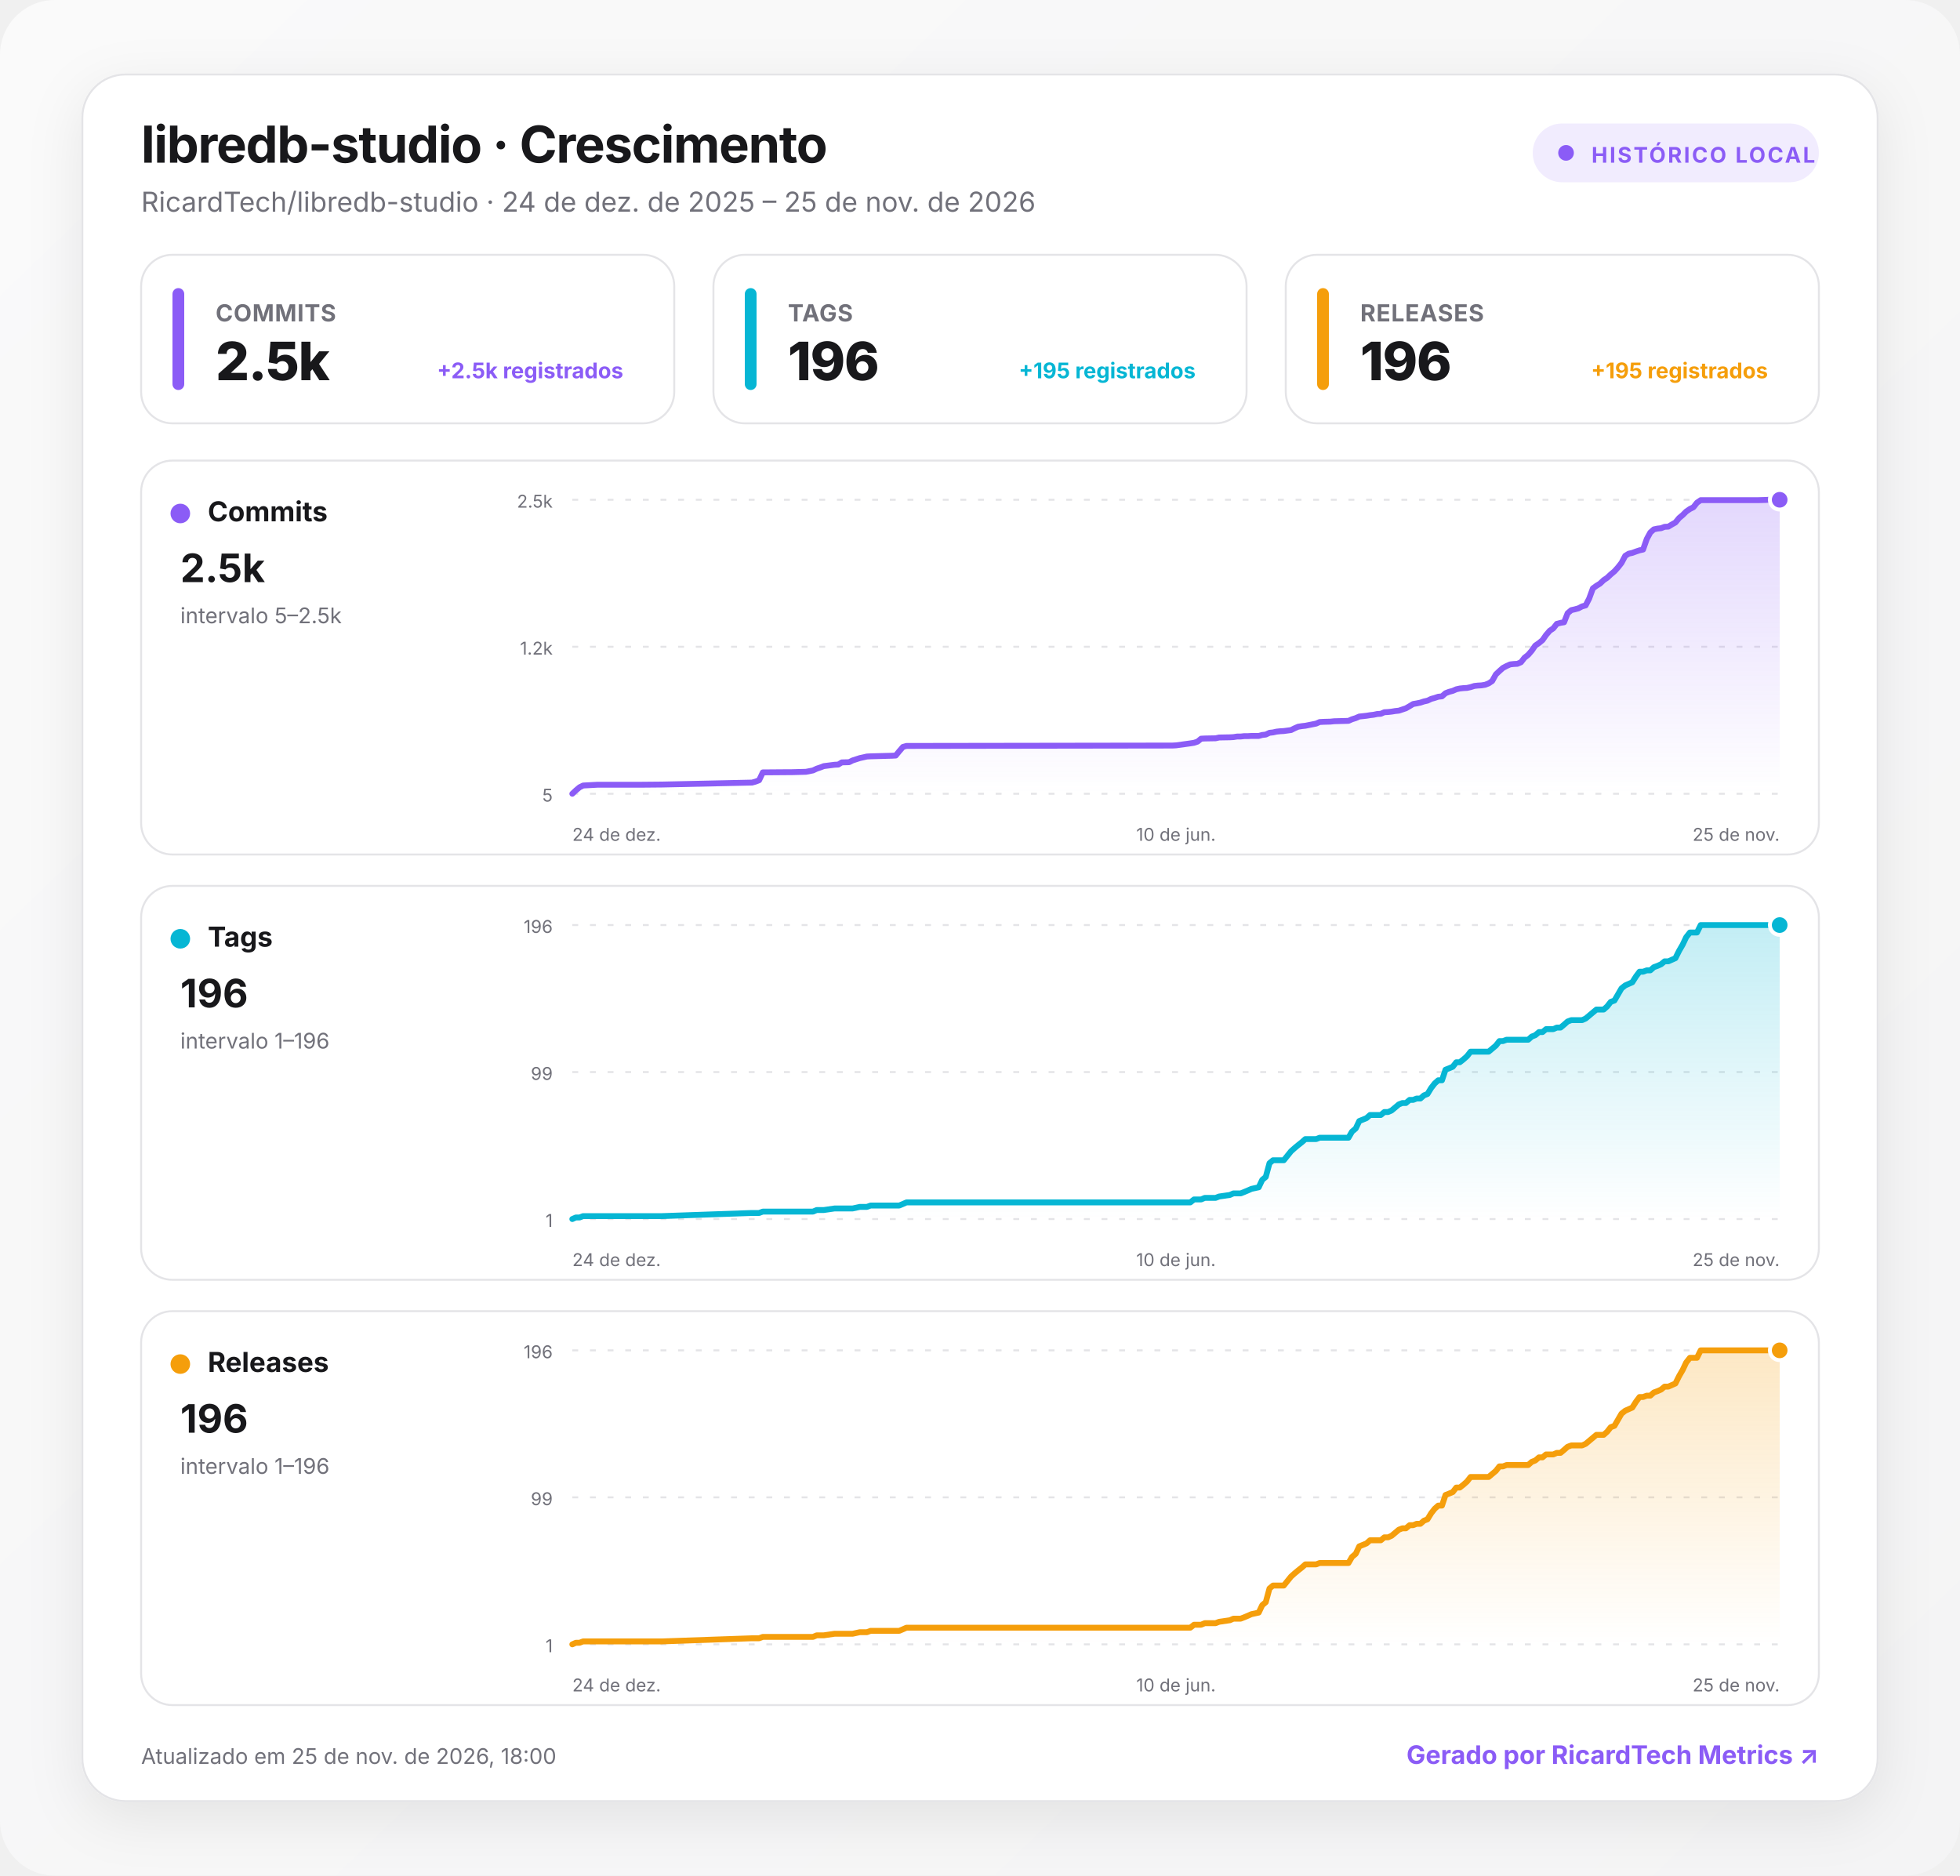
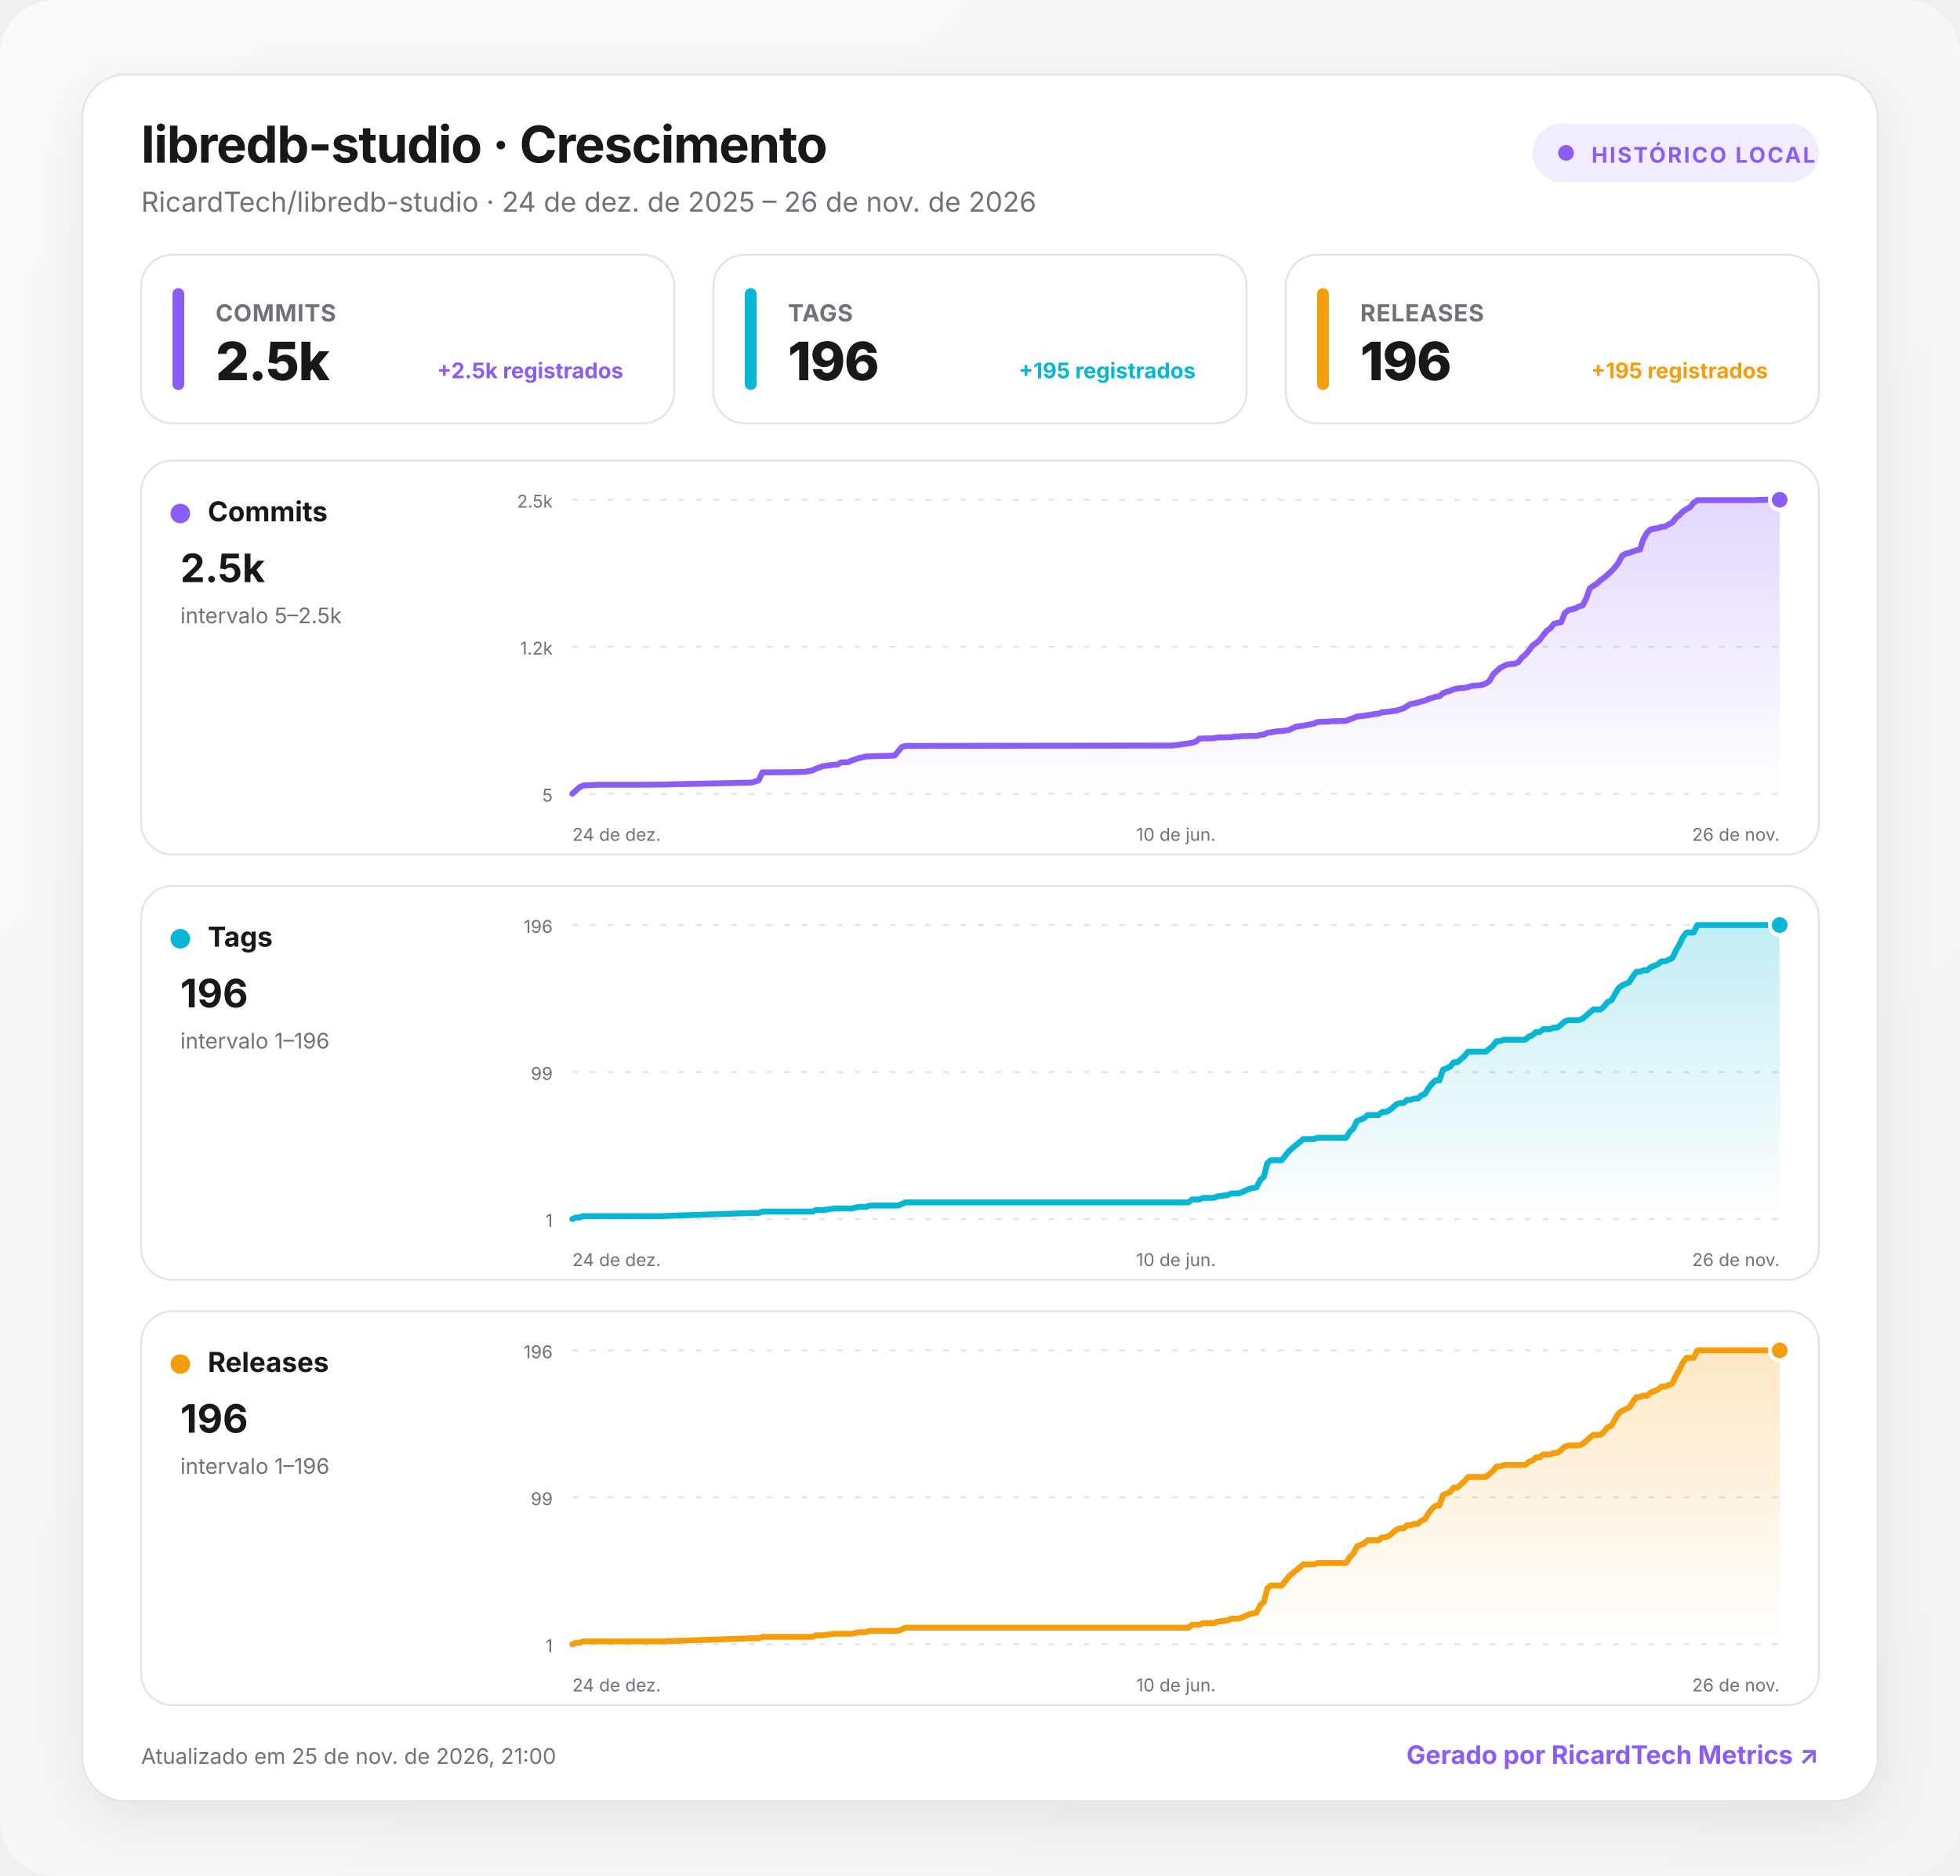
<svg xmlns="http://www.w3.org/2000/svg" width="1000" height="957" viewBox="0 0 1000 957" role="img" aria-labelledby="title desc">
  <defs>
    <linearGradient id="background" x1="0" y1="0" x2="1" y2="1">
      <stop offset="0" stop-color="#fafafa" />
      <stop offset="1" stop-color="#f4f4f5" />
    </linearGradient>
    <linearGradient id="fill-commits" x1="0" y1="0" x2="0" y2="1">
      <stop offset="0" stop-color="#8b5cf6" stop-opacity=".24" />
      <stop offset="1" stop-color="#8b5cf6" stop-opacity="0" />
    </linearGradient>
    <linearGradient id="fill-tags" x1="0" y1="0" x2="0" y2="1">
      <stop offset="0" stop-color="#06b6d4" stop-opacity=".24" />
      <stop offset="1" stop-color="#06b6d4" stop-opacity="0" />
    </linearGradient>
    <linearGradient id="fill-releases" x1="0" y1="0" x2="0" y2="1">
      <stop offset="0" stop-color="#f59e0b" stop-opacity=".24" />
      <stop offset="1" stop-color="#f59e0b" stop-opacity="0" />
    </linearGradient>
    <filter id="shadow" x="-10%" y="-10%" width="120%" height="130%">
      <feDropShadow dx="0" dy="8" stdDeviation="14" flood-color="#18181b" flood-opacity=".08" />
    </filter>
    <style>
      :root { color-scheme: light dark; }
      .bg { fill: url(#background); }
      .surface { fill: #ffffff; stroke: #e4e4e7; }
      .panel { fill: #ffffff; stroke: #e4e4e7; }
      .primary { fill: #18181b; }
      .secondary { fill: #71717a; }
      .grid { stroke: #e4e4e7; }
      text { font-family: Inter, ui-sans-serif, system-ui, -apple-system, BlinkMacSystemFont, "Segoe UI", Roboto, sans-serif; }
      @media (prefers-color-scheme: dark) {
        .bg { fill: #09090b; }
        .surface, .panel { fill: #111113; stroke: #27272a; }
        .primary { fill: #fafafa; }
        .secondary { fill: #a1a1aa; }
        .grid { stroke: #27272a; }
      }
    </style>
  </defs>
  <rect class="bg" width="1000" height="957" rx="28" />
  <g transform="translate(42 38)">
    <rect x="0" y="0" width="916" height="881" rx="22" class="surface" filter="url(#shadow)" />
    <text x="30" y="45" class="primary" font-size="26" font-weight="750" letter-spacing="-.5">libredb-studio · Crescimento</text>
-     <text x="30" y="70" class="secondary" font-size="14">RicardTech/libredb-studio · 24 de dez. de 2025 – 25 de nov. de 2026</text>
+     <text x="30" y="70" class="secondary" font-size="14">RicardTech/libredb-studio · 24 de dez. de 2025 – 26 de nov. de 2026</text>
    <g transform="translate(740 25)">
      <rect width="146" height="30" rx="15" fill="#8b5cf6" fill-opacity=".12" />
      <circle cx="17" cy="15" r="4" fill="#8b5cf6" />
      <text x="30" y="20" fill="#8b5cf6" font-size="11" font-weight="700" letter-spacing="1">HISTÓRICO LOCAL</text>
    </g>
    <g transform="translate(30 92)">
      <rect width="272" height="86" rx="16" class="panel" />
      <rect x="16" y="17" width="6" height="52" rx="3" fill="#8b5cf6" />
      <text x="38" y="34" class="secondary" font-size="12" font-weight="650" letter-spacing=".3">COMMITS</text>
      <text x="38" y="64" class="primary" font-size="27" font-weight="760" letter-spacing="-.5">2.5k</text>
      <text x="246" y="63" text-anchor="end" fill="#8b5cf6" font-size="11" font-weight="650">+2.5k registrados</text>
    </g>
    <g transform="translate(322 92)">
      <rect width="272" height="86" rx="16" class="panel" />
      <rect x="16" y="17" width="6" height="52" rx="3" fill="#06b6d4" />
      <text x="38" y="34" class="secondary" font-size="12" font-weight="650" letter-spacing=".3">TAGS</text>
      <text x="38" y="64" class="primary" font-size="27" font-weight="760" letter-spacing="-.5">196</text>
      <text x="246" y="63" text-anchor="end" fill="#06b6d4" font-size="11" font-weight="650">+195 registrados</text>
    </g>
    <g transform="translate(614 92)">
      <rect width="272" height="86" rx="16" class="panel" />
      <rect x="16" y="17" width="6" height="52" rx="3" fill="#f59e0b" />
      <text x="38" y="34" class="secondary" font-size="12" font-weight="650" letter-spacing=".3">RELEASES</text>
      <text x="38" y="64" class="primary" font-size="27" font-weight="760" letter-spacing="-.5">196</text>
      <text x="246" y="63" text-anchor="end" fill="#f59e0b" font-size="11" font-weight="650">+195 registrados</text>
    </g>
    <g transform="translate(30 197)">
      <rect width="856" height="201" rx="16" class="panel" />
      <circle cx="20" cy="27" r="5" fill="#8b5cf6" />
      <text x="34" y="31" class="primary" font-size="14" font-weight="700">Commits</text>
      <text x="20" y="62" class="primary" font-size="20" font-weight="750">2.5k</text>
      <text x="20" y="83" class="secondary" font-size="11">intervalo 5–2.5k</text>
      <line x1="220" x2="836" y1="20" y2="20" class="grid" stroke-width="1" stroke-dasharray="3 6" />
      <text x="210" y="24" text-anchor="end" class="secondary" font-size="9">2.5k</text>
      <line x1="220" x2="836" y1="95" y2="95" class="grid" stroke-width="1" stroke-dasharray="3 6" />
      <text x="210" y="99" text-anchor="end" class="secondary" font-size="9">1.2k</text>
      <line x1="220" x2="836" y1="170" y2="170" class="grid" stroke-width="1" stroke-dasharray="3 6" />
      <text x="210" y="174" text-anchor="end" class="secondary" font-size="9">5</text>
-       <path d="M220 170 L221.8 168.3 L223.7 166.7 L225.5 165.8 L227.3 165.7 L229.2 165.6 L232.8 165.4 L254.8 165.4 L265.8 165.3 L311.7 164.3 L313.5 163.8 L315.3 163.1 L317.2 159.1 L330 159 L331.8 159 L339.2 158.8 L342.8 158.1 L344.7 157.2 L346.5 156.6 L348.3 155.9 L353.8 155.2 L355.7 155.1 L357.5 154 L361.2 153.9 L363 153 L366.7 151.8 L370.3 151 L372.2 150.9 L383.2 150.6 L385 150.5 L386.8 148.3 L388.7 146.1 L390.5 145.6 L526.2 145.4 L528 145.3 L535.3 144.3 L537.2 144 L539 143.4 L540.8 141.9 L542.7 141.8 L548.2 141.7 L550 141.3 L555.5 141.2 L557.3 141.1 L559.2 140.8 L561 140.8 L562.8 140.6 L564.7 140.6 L566.5 140.5 L570.2 140.5 L572 140 L573.8 139.8 L575.7 138.9 L577.5 138.7 L579.3 138.3 L581.2 138.1 L583 138 L586.7 137.5 L588.5 136.6 L590.3 135.8 L592.2 135.5 L594 135.3 L599.5 134.2 L601.3 133.4 L603.2 133.3 L606.8 133.2 L608.7 133 L616 132.8 L617.8 132 L619.7 131.4 L621.5 130.6 L625.2 130.2 L627 129.9 L628.8 129.7 L630.7 129.3 L632.5 129.2 L634.3 128.4 L636.2 128.3 L638 128.1 L639.8 127.8 L641.7 127.6 L643.5 127 L645.3 126.4 L647.2 125.3 L649 124.2 L650.8 123.9 L652.7 123.5 L654.5 122.9 L656.3 122.5 L658.2 121.6 L660 121.1 L661.8 120.5 L663.7 120.3 L665.5 118.7 L667.3 118 L669.2 117.5 L671 116.7 L672.8 116.3 L674.7 116.1 L676.5 116 L678.3 115.6 L680.2 115 L682 114.8 L683.8 114.7 L685.7 114.4 L687.5 113.7 L689.3 112.5 L691.2 109.1 L693 107.4 L694.8 105.8 L696.7 104.8 L698.5 104 L700.3 103.8 L702.2 103.7 L704 102.9 L705.8 100.6 L707.7 99.1 L709.5 97 L711.3 94.4 L713.2 93.1 L715 91.6 L716.8 89 L718.7 86.8 L720.5 85.6 L722.3 83.3 L724.2 82.8 L726 82.5 L727.8 77.9 L729.7 76.3 L731.5 75.9 L733.3 75.4 L735.2 74.4 L737 73.9 L738.8 70.4 L740.7 65.2 L742.5 63.9 L744.3 62.8 L746.2 61 L748 59.8 L749.8 58.1 L751.7 56.5 L753.5 54.5 L755.3 52.2 L757.2 48.6 L759 47.5 L760.8 47.1 L762.7 46.4 L764.5 45.8 L766.3 45.4 L768.2 40 L770 36.7 L771.8 35.1 L773.7 34.7 L775.5 34.5 L777.3 33.8 L779.2 33.7 L781 32.6 L782.8 31.6 L784.7 29.3 L786.5 27.8 L788.3 26 L790.2 24.7 L792 23.8 L793.8 21.5 L795.7 20.2 L825 20.2 L828.7 20.1 L830.5 20 L836 20 L836 170 L220 170 Z" fill="url(#fill-commits)" />
-       <path d="M220 170 L221.8 168.3 L223.7 166.7 L225.5 165.8 L227.3 165.7 L229.2 165.6 L232.8 165.4 L254.8 165.4 L265.8 165.3 L311.7 164.3 L313.5 163.8 L315.3 163.1 L317.2 159.1 L330 159 L331.8 159 L339.2 158.8 L342.8 158.1 L344.7 157.2 L346.5 156.6 L348.3 155.9 L353.8 155.2 L355.7 155.1 L357.5 154 L361.2 153.9 L363 153 L366.7 151.8 L370.3 151 L372.2 150.9 L383.2 150.6 L385 150.5 L386.8 148.3 L388.7 146.1 L390.5 145.6 L526.2 145.4 L528 145.3 L535.3 144.3 L537.2 144 L539 143.4 L540.8 141.9 L542.7 141.8 L548.2 141.7 L550 141.3 L555.5 141.2 L557.3 141.1 L559.2 140.8 L561 140.8 L562.8 140.6 L564.7 140.6 L566.5 140.5 L570.2 140.5 L572 140 L573.8 139.8 L575.7 138.9 L577.5 138.7 L579.3 138.3 L581.2 138.1 L583 138 L586.7 137.5 L588.5 136.6 L590.3 135.8 L592.2 135.5 L594 135.3 L599.5 134.2 L601.3 133.4 L603.2 133.3 L606.8 133.2 L608.7 133 L616 132.8 L617.8 132 L619.7 131.4 L621.5 130.6 L625.2 130.2 L627 129.9 L628.8 129.7 L630.7 129.3 L632.5 129.2 L634.3 128.4 L636.2 128.3 L638 128.1 L639.8 127.8 L641.7 127.6 L643.5 127 L645.3 126.4 L647.2 125.3 L649 124.2 L650.8 123.9 L652.7 123.5 L654.5 122.9 L656.3 122.5 L658.2 121.6 L660 121.1 L661.8 120.5 L663.7 120.3 L665.5 118.7 L667.3 118 L669.2 117.5 L671 116.7 L672.8 116.3 L674.7 116.1 L676.5 116 L678.3 115.6 L680.2 115 L682 114.8 L683.8 114.7 L685.7 114.4 L687.5 113.7 L689.3 112.5 L691.2 109.1 L693 107.4 L694.8 105.8 L696.7 104.8 L698.5 104 L700.3 103.8 L702.2 103.7 L704 102.9 L705.8 100.6 L707.7 99.1 L709.5 97 L711.3 94.4 L713.2 93.1 L715 91.6 L716.8 89 L718.7 86.8 L720.5 85.6 L722.3 83.3 L724.2 82.8 L726 82.5 L727.8 77.9 L729.7 76.3 L731.5 75.9 L733.3 75.4 L735.2 74.4 L737 73.9 L738.8 70.4 L740.7 65.2 L742.5 63.9 L744.3 62.8 L746.2 61 L748 59.8 L749.8 58.1 L751.7 56.5 L753.5 54.5 L755.3 52.2 L757.2 48.6 L759 47.5 L760.8 47.1 L762.7 46.4 L764.5 45.8 L766.3 45.4 L768.2 40 L770 36.7 L771.8 35.1 L773.7 34.7 L775.5 34.5 L777.3 33.8 L779.2 33.7 L781 32.6 L782.8 31.6 L784.7 29.3 L786.5 27.8 L788.3 26 L790.2 24.7 L792 23.8 L793.8 21.5 L795.7 20.2 L825 20.2 L828.7 20.1 L830.5 20 L836 20" fill="none" stroke="#8b5cf6" stroke-width="3" stroke-linecap="round" stroke-linejoin="round" />
+       <path d="M220 170 L221.8 168.3 L223.7 166.7 L225.5 165.8 L227.3 165.7 L229.1 165.6 L232.8 165.4 L254.7 165.4 L265.7 165.3 L311.4 164.3 L313.2 163.8 L315.1 163.1 L316.9 159.1 L329.7 159 L331.5 159 L338.8 158.8 L342.5 158.1 L344.3 157.2 L346.1 156.6 L348 155.9 L353.4 155.2 L355.3 155.1 L357.1 154 L360.7 153.9 L362.6 153 L366.2 151.8 L369.9 151 L371.7 150.9 L382.7 150.6 L384.5 150.5 L386.3 148.3 L388.2 146.1 L390 145.6 L525.3 145.4 L527.1 145.3 L534.4 144.3 L536.2 144 L538.1 143.4 L539.9 141.9 L541.7 141.8 L547.2 141.7 L549 141.3 L554.5 141.2 L556.3 141.1 L558.2 140.8 L560 140.8 L561.8 140.6 L563.6 140.6 L565.5 140.5 L569.1 140.5 L571 140 L572.8 139.8 L574.6 138.9 L576.4 138.7 L578.3 138.3 L580.1 138.1 L581.9 138 L585.6 137.5 L587.4 136.6 L589.2 135.8 L591.1 135.5 L592.9 135.3 L598.4 134.2 L600.2 133.4 L602 133.3 L605.7 133.2 L607.5 133 L614.8 132.8 L616.7 132 L618.5 131.4 L620.3 130.6 L624 130.2 L625.8 129.9 L627.6 129.7 L629.4 129.3 L631.3 129.2 L633.1 128.4 L634.9 128.3 L636.8 128.1 L638.6 127.8 L640.4 127.6 L642.2 127 L644.1 126.4 L645.9 125.3 L647.7 124.2 L649.6 123.9 L651.4 123.5 L653.2 122.9 L655 122.5 L656.9 121.6 L658.7 121.1 L660.5 120.5 L662.4 120.3 L664.2 118.7 L666 118 L667.8 117.5 L669.7 116.7 L671.5 116.3 L673.3 116.1 L675.1 116 L677 115.6 L678.8 115 L680.6 114.8 L682.5 114.7 L684.3 114.4 L686.1 113.7 L687.9 112.5 L689.8 109.1 L691.6 107.4 L693.4 105.8 L695.3 104.8 L697.1 104 L698.9 103.8 L700.7 103.7 L702.6 102.9 L704.4 100.6 L706.2 99.1 L708 97 L709.9 94.4 L711.7 93.1 L713.5 91.6 L715.4 89 L717.2 86.8 L719 85.6 L720.8 83.3 L722.7 82.8 L724.5 82.5 L726.3 77.9 L728.2 76.3 L730 75.9 L731.8 75.4 L733.6 74.4 L735.5 73.9 L737.3 70.4 L739.1 65.2 L740.9 63.9 L742.8 62.8 L744.6 61 L746.4 59.8 L748.3 58.1 L750.1 56.5 L751.9 54.5 L753.7 52.2 L755.6 48.6 L757.4 47.5 L759.2 47.1 L761.1 46.4 L762.9 45.8 L764.7 45.4 L766.5 40 L768.4 36.7 L770.2 35.1 L772 34.7 L773.9 34.5 L775.7 33.8 L777.5 33.7 L779.3 32.6 L781.2 31.6 L783 29.3 L784.8 27.8 L786.6 26 L788.5 24.7 L790.3 23.8 L792.1 21.5 L794 20.2 L823.2 20.2 L826.9 20.1 L828.7 20 L836 20 L836 170 L220 170 Z" fill="url(#fill-commits)" />
+       <path d="M220 170 L221.8 168.3 L223.7 166.7 L225.5 165.8 L227.3 165.7 L229.1 165.6 L232.8 165.4 L254.7 165.4 L265.7 165.3 L311.4 164.3 L313.2 163.8 L315.1 163.1 L316.9 159.1 L329.7 159 L331.5 159 L338.8 158.8 L342.5 158.1 L344.3 157.2 L346.1 156.6 L348 155.9 L353.4 155.2 L355.3 155.1 L357.1 154 L360.7 153.9 L362.6 153 L366.2 151.8 L369.9 151 L371.7 150.9 L382.7 150.6 L384.5 150.5 L386.3 148.3 L388.2 146.1 L390 145.6 L525.3 145.4 L527.1 145.3 L534.4 144.3 L536.2 144 L538.1 143.4 L539.9 141.9 L541.7 141.8 L547.2 141.7 L549 141.3 L554.5 141.2 L556.3 141.1 L558.2 140.8 L560 140.8 L561.8 140.6 L563.6 140.6 L565.5 140.5 L569.1 140.5 L571 140 L572.8 139.8 L574.6 138.9 L576.4 138.7 L578.3 138.3 L580.1 138.1 L581.9 138 L585.6 137.5 L587.4 136.6 L589.2 135.8 L591.1 135.5 L592.9 135.3 L598.4 134.2 L600.2 133.4 L602 133.3 L605.7 133.2 L607.5 133 L614.8 132.8 L616.7 132 L618.5 131.4 L620.3 130.6 L624 130.2 L625.8 129.9 L627.6 129.7 L629.4 129.3 L631.3 129.2 L633.1 128.4 L634.9 128.3 L636.8 128.1 L638.6 127.8 L640.4 127.6 L642.2 127 L644.1 126.4 L645.9 125.3 L647.7 124.2 L649.6 123.9 L651.4 123.5 L653.2 122.9 L655 122.5 L656.9 121.6 L658.7 121.1 L660.5 120.5 L662.4 120.3 L664.2 118.7 L666 118 L667.8 117.5 L669.7 116.7 L671.5 116.3 L673.3 116.1 L675.1 116 L677 115.6 L678.8 115 L680.6 114.8 L682.5 114.7 L684.3 114.4 L686.1 113.7 L687.9 112.5 L689.8 109.1 L691.6 107.4 L693.4 105.8 L695.3 104.8 L697.1 104 L698.9 103.8 L700.7 103.7 L702.6 102.9 L704.4 100.6 L706.2 99.1 L708 97 L709.9 94.4 L711.7 93.1 L713.5 91.6 L715.4 89 L717.2 86.8 L719 85.6 L720.8 83.3 L722.7 82.8 L724.5 82.5 L726.3 77.9 L728.2 76.3 L730 75.9 L731.8 75.4 L733.6 74.4 L735.5 73.9 L737.3 70.4 L739.1 65.2 L740.9 63.9 L742.8 62.8 L744.6 61 L746.4 59.8 L748.3 58.1 L750.1 56.5 L751.9 54.5 L753.7 52.2 L755.6 48.6 L757.4 47.5 L759.2 47.1 L761.1 46.4 L762.9 45.8 L764.7 45.4 L766.5 40 L768.4 36.7 L770.2 35.1 L772 34.7 L773.9 34.5 L775.7 33.8 L777.5 33.7 L779.3 32.6 L781.2 31.6 L783 29.3 L784.8 27.8 L786.6 26 L788.5 24.7 L790.3 23.8 L792.1 21.5 L794 20.2 L823.2 20.2 L826.9 20.1 L828.7 20 L836 20" fill="none" stroke="#8b5cf6" stroke-width="3" stroke-linecap="round" stroke-linejoin="round" />
      <circle cx="836" cy="20" r="5" fill="#8b5cf6" stroke="#fff" stroke-width="2" />
      <text x="220" y="194" text-anchor="start" class="secondary" font-size="9">24 de dez.</text>
      <text x="528" y="194" text-anchor="middle" class="secondary" font-size="9">10 de jun.</text>
-       <text x="836" y="194" text-anchor="end" class="secondary" font-size="9">25 de nov.</text>
+       <text x="836" y="194" text-anchor="end" class="secondary" font-size="9">26 de nov.</text>
    </g>
    <g transform="translate(30 414)">
      <rect width="856" height="201" rx="16" class="panel" />
      <circle cx="20" cy="27" r="5" fill="#06b6d4" />
      <text x="34" y="31" class="primary" font-size="14" font-weight="700">Tags</text>
      <text x="20" y="62" class="primary" font-size="20" font-weight="750">196</text>
      <text x="20" y="83" class="secondary" font-size="11">intervalo 1–196</text>
      <line x1="220" x2="836" y1="20" y2="20" class="grid" stroke-width="1" stroke-dasharray="3 6" />
      <text x="210" y="24" text-anchor="end" class="secondary" font-size="9">196</text>
      <line x1="220" x2="836" y1="95" y2="95" class="grid" stroke-width="1" stroke-dasharray="3 6" />
      <text x="210" y="99" text-anchor="end" class="secondary" font-size="9">99</text>
      <line x1="220" x2="836" y1="170" y2="170" class="grid" stroke-width="1" stroke-dasharray="3 6" />
      <text x="210" y="174" text-anchor="end" class="secondary" font-size="9">1</text>
-       <path d="M220 170 L221.8 169.2 L223.7 169.2 L225.5 168.5 L227.3 168.5 L229.2 168.5 L232.8 168.5 L254.8 168.5 L265.8 168.5 L311.7 166.9 L313.5 166.9 L315.3 166.9 L317.2 166.2 L330 166.2 L331.8 166.2 L339.2 166.2 L342.8 166.2 L344.7 165.4 L346.5 165.4 L348.3 165.4 L353.8 164.6 L355.7 164.6 L357.5 164.6 L361.2 164.6 L363 164.6 L366.7 163.8 L370.3 163.8 L372.2 163.1 L383.2 163.1 L385 163.1 L386.8 163.1 L388.7 162.3 L390.5 161.5 L526.2 161.5 L528 161.5 L535.3 161.5 L537.2 160 L539 160 L540.8 160 L542.7 159.2 L548.2 159.2 L550 158.5 L555.5 157.7 L557.3 156.9 L559.2 156.9 L561 156.9 L562.8 156.2 L564.7 155.4 L566.5 154.6 L570.2 153.8 L572 150 L573.8 148.5 L575.7 141.5 L577.5 140 L579.3 140 L581.2 140 L583 140 L586.7 135.4 L588.5 133.8 L590.3 132.3 L592.2 130.8 L594 129.2 L599.5 129.2 L601.3 128.5 L603.2 128.5 L606.8 128.5 L608.7 128.5 L616 128.5 L617.8 125.4 L619.7 123.8 L621.5 120 L625.2 118.5 L627 116.9 L628.8 116.9 L630.7 116.9 L632.5 116.9 L634.3 115.4 L636.2 115.4 L638 114.6 L639.8 113.1 L641.7 111.5 L643.5 110.8 L645.3 110.8 L647.2 109.2 L649 109.2 L650.8 108.5 L652.7 108.5 L654.5 106.9 L656.3 106.2 L658.2 103.1 L660 100.8 L661.8 99.2 L663.7 99.2 L665.5 93.8 L667.3 93.1 L669.2 92.3 L671 90 L672.8 90 L674.7 88.5 L676.5 86.9 L678.3 84.6 L680.2 84.6 L682 84.6 L683.8 84.6 L685.7 84.6 L687.5 84.6 L689.3 83.1 L691.2 81.5 L693 79.2 L694.8 79.2 L696.7 78.5 L698.5 78.5 L700.3 78.5 L702.2 78.5 L704 78.5 L705.8 78.5 L707.7 78.5 L709.5 76.9 L711.3 76.2 L713.2 74.6 L715 74.6 L716.8 73.1 L718.7 73.1 L720.5 73.1 L722.3 72.3 L724.2 72.3 L726 70.8 L727.8 69.2 L729.7 68.5 L731.5 68.5 L733.3 68.5 L735.2 68.5 L737 67.7 L738.8 66.2 L740.7 64.6 L742.5 63.1 L744.3 63.1 L746.2 63.1 L748 61.5 L749.8 59.2 L751.7 58.5 L753.5 55.4 L755.3 52.3 L757.2 50.8 L759 50 L760.8 49.2 L762.7 46.2 L764.5 43.8 L766.3 43.8 L768.2 43.1 L770 43.1 L771.8 41.5 L773.7 40.8 L775.5 40 L777.3 38.5 L779.2 38.5 L781 37.7 L782.8 36.9 L784.7 33.1 L786.5 30 L788.3 26.2 L790.2 23.8 L792 23.8 L793.8 23.8 L795.7 20 L825 20 L828.7 20 L830.5 20 L836 20 L836 170 L220 170 Z" fill="url(#fill-tags)" />
-       <path d="M220 170 L221.8 169.2 L223.7 169.2 L225.5 168.5 L227.3 168.5 L229.2 168.5 L232.8 168.5 L254.8 168.5 L265.8 168.5 L311.7 166.9 L313.5 166.9 L315.3 166.9 L317.2 166.2 L330 166.2 L331.8 166.2 L339.2 166.2 L342.8 166.2 L344.7 165.4 L346.5 165.4 L348.3 165.4 L353.8 164.6 L355.7 164.6 L357.5 164.6 L361.2 164.6 L363 164.6 L366.7 163.8 L370.3 163.8 L372.2 163.1 L383.2 163.1 L385 163.1 L386.8 163.1 L388.7 162.3 L390.5 161.5 L526.2 161.5 L528 161.5 L535.3 161.5 L537.2 160 L539 160 L540.8 160 L542.7 159.2 L548.2 159.2 L550 158.5 L555.5 157.7 L557.3 156.9 L559.2 156.9 L561 156.9 L562.8 156.2 L564.7 155.4 L566.5 154.6 L570.2 153.8 L572 150 L573.8 148.5 L575.7 141.5 L577.5 140 L579.3 140 L581.2 140 L583 140 L586.7 135.4 L588.5 133.8 L590.3 132.3 L592.2 130.8 L594 129.2 L599.5 129.2 L601.3 128.5 L603.2 128.5 L606.8 128.5 L608.7 128.5 L616 128.5 L617.8 125.4 L619.7 123.8 L621.5 120 L625.2 118.5 L627 116.9 L628.8 116.9 L630.7 116.9 L632.5 116.9 L634.3 115.4 L636.2 115.4 L638 114.6 L639.8 113.1 L641.7 111.5 L643.5 110.8 L645.3 110.8 L647.2 109.2 L649 109.2 L650.8 108.5 L652.7 108.5 L654.5 106.9 L656.3 106.2 L658.2 103.1 L660 100.8 L661.8 99.2 L663.7 99.2 L665.5 93.8 L667.3 93.1 L669.2 92.3 L671 90 L672.8 90 L674.7 88.5 L676.5 86.9 L678.3 84.6 L680.2 84.6 L682 84.6 L683.8 84.6 L685.7 84.6 L687.5 84.6 L689.3 83.1 L691.2 81.5 L693 79.2 L694.8 79.2 L696.7 78.5 L698.5 78.5 L700.3 78.5 L702.2 78.5 L704 78.5 L705.8 78.5 L707.7 78.5 L709.5 76.9 L711.3 76.2 L713.2 74.6 L715 74.6 L716.8 73.1 L718.7 73.1 L720.5 73.1 L722.3 72.3 L724.2 72.3 L726 70.8 L727.8 69.2 L729.7 68.5 L731.5 68.5 L733.3 68.5 L735.2 68.5 L737 67.7 L738.8 66.2 L740.7 64.6 L742.5 63.1 L744.3 63.1 L746.2 63.1 L748 61.5 L749.8 59.2 L751.7 58.5 L753.5 55.4 L755.3 52.3 L757.2 50.8 L759 50 L760.8 49.2 L762.7 46.2 L764.5 43.8 L766.3 43.8 L768.2 43.1 L770 43.1 L771.8 41.5 L773.7 40.8 L775.5 40 L777.3 38.5 L779.2 38.5 L781 37.7 L782.8 36.9 L784.7 33.1 L786.5 30 L788.3 26.2 L790.2 23.8 L792 23.8 L793.8 23.8 L795.7 20 L825 20 L828.7 20 L830.5 20 L836 20" fill="none" stroke="#06b6d4" stroke-width="3" stroke-linecap="round" stroke-linejoin="round" />
+       <path d="M220 170 L221.8 169.2 L223.7 169.2 L225.5 168.5 L227.3 168.5 L229.1 168.5 L232.8 168.5 L254.7 168.5 L265.7 168.5 L311.4 166.9 L313.2 166.9 L315.1 166.9 L316.9 166.2 L329.7 166.2 L331.5 166.2 L338.8 166.2 L342.5 166.2 L344.3 165.4 L346.1 165.4 L348 165.4 L353.4 164.6 L355.3 164.6 L357.1 164.6 L360.7 164.6 L362.6 164.6 L366.2 163.8 L369.9 163.8 L371.7 163.1 L382.7 163.1 L384.5 163.1 L386.3 163.1 L388.2 162.3 L390 161.5 L525.3 161.5 L527.1 161.5 L534.4 161.5 L536.2 160 L538.1 160 L539.9 160 L541.7 159.2 L547.2 159.2 L549 158.5 L554.5 157.7 L556.3 156.9 L558.2 156.9 L560 156.9 L561.8 156.2 L563.6 155.4 L565.5 154.6 L569.1 153.8 L571 150 L572.8 148.5 L574.6 141.5 L576.4 140 L578.3 140 L580.1 140 L581.9 140 L585.6 135.4 L587.4 133.8 L589.2 132.3 L591.1 130.8 L592.9 129.2 L598.4 129.2 L600.2 128.5 L602 128.5 L605.7 128.5 L607.5 128.5 L614.8 128.5 L616.7 125.4 L618.5 123.8 L620.3 120 L624 118.5 L625.8 116.9 L627.6 116.9 L629.4 116.9 L631.3 116.9 L633.1 115.4 L634.9 115.4 L636.8 114.6 L638.6 113.1 L640.4 111.5 L642.2 110.8 L644.1 110.8 L645.9 109.2 L647.7 109.2 L649.6 108.5 L651.4 108.5 L653.2 106.9 L655 106.2 L656.9 103.1 L658.7 100.8 L660.5 99.2 L662.4 99.2 L664.2 93.8 L666 93.1 L667.8 92.3 L669.7 90 L671.5 90 L673.3 88.5 L675.1 86.9 L677 84.6 L678.8 84.6 L680.6 84.6 L682.5 84.6 L684.3 84.6 L686.1 84.6 L687.9 83.1 L689.8 81.5 L691.6 79.2 L693.4 79.2 L695.3 78.5 L697.1 78.5 L698.9 78.5 L700.7 78.5 L702.6 78.5 L704.4 78.5 L706.2 78.5 L708 76.9 L709.9 76.2 L711.7 74.6 L713.5 74.6 L715.4 73.1 L717.2 73.1 L719 73.1 L720.8 72.3 L722.7 72.3 L724.5 70.8 L726.3 69.2 L728.2 68.5 L730 68.5 L731.8 68.5 L733.6 68.5 L735.5 67.7 L737.3 66.2 L739.1 64.6 L740.9 63.1 L742.8 63.1 L744.6 63.1 L746.4 61.5 L748.3 59.2 L750.1 58.5 L751.9 55.4 L753.7 52.3 L755.6 50.8 L757.4 50 L759.2 49.2 L761.1 46.2 L762.9 43.8 L764.7 43.8 L766.5 43.1 L768.4 43.1 L770.2 41.5 L772 40.8 L773.9 40 L775.7 38.5 L777.5 38.5 L779.3 37.7 L781.2 36.9 L783 33.1 L784.8 30 L786.6 26.2 L788.5 23.8 L790.3 23.8 L792.1 23.8 L794 20 L823.2 20 L826.9 20 L828.7 20 L836 20 L836 170 L220 170 Z" fill="url(#fill-tags)" />
+       <path d="M220 170 L221.8 169.2 L223.7 169.2 L225.5 168.5 L227.3 168.5 L229.1 168.5 L232.8 168.5 L254.7 168.5 L265.7 168.5 L311.4 166.9 L313.2 166.9 L315.1 166.9 L316.9 166.2 L329.7 166.2 L331.5 166.2 L338.8 166.2 L342.5 166.2 L344.3 165.4 L346.1 165.4 L348 165.4 L353.4 164.6 L355.3 164.6 L357.1 164.6 L360.7 164.6 L362.6 164.6 L366.2 163.8 L369.9 163.8 L371.7 163.1 L382.7 163.1 L384.5 163.1 L386.3 163.1 L388.2 162.3 L390 161.5 L525.3 161.5 L527.1 161.5 L534.4 161.5 L536.2 160 L538.1 160 L539.9 160 L541.7 159.2 L547.2 159.2 L549 158.5 L554.5 157.7 L556.3 156.9 L558.2 156.9 L560 156.9 L561.8 156.2 L563.6 155.4 L565.5 154.6 L569.1 153.8 L571 150 L572.8 148.5 L574.6 141.5 L576.4 140 L578.3 140 L580.1 140 L581.9 140 L585.6 135.4 L587.4 133.8 L589.2 132.3 L591.1 130.8 L592.9 129.2 L598.4 129.2 L600.2 128.5 L602 128.5 L605.7 128.5 L607.5 128.5 L614.8 128.5 L616.7 125.4 L618.5 123.8 L620.3 120 L624 118.5 L625.8 116.9 L627.6 116.9 L629.4 116.9 L631.3 116.9 L633.1 115.4 L634.9 115.4 L636.8 114.6 L638.6 113.1 L640.4 111.5 L642.2 110.8 L644.1 110.8 L645.9 109.2 L647.7 109.2 L649.6 108.5 L651.4 108.5 L653.2 106.9 L655 106.2 L656.9 103.1 L658.7 100.8 L660.5 99.2 L662.4 99.2 L664.2 93.8 L666 93.1 L667.8 92.3 L669.7 90 L671.5 90 L673.3 88.5 L675.1 86.9 L677 84.6 L678.8 84.6 L680.6 84.6 L682.5 84.6 L684.3 84.6 L686.1 84.6 L687.9 83.1 L689.8 81.5 L691.6 79.2 L693.4 79.2 L695.3 78.5 L697.1 78.5 L698.9 78.5 L700.7 78.5 L702.6 78.5 L704.4 78.5 L706.2 78.5 L708 76.9 L709.9 76.2 L711.7 74.6 L713.5 74.6 L715.4 73.1 L717.2 73.1 L719 73.1 L720.8 72.3 L722.7 72.3 L724.5 70.8 L726.3 69.2 L728.2 68.5 L730 68.5 L731.8 68.5 L733.6 68.5 L735.5 67.7 L737.3 66.2 L739.1 64.6 L740.9 63.1 L742.8 63.1 L744.6 63.1 L746.4 61.5 L748.3 59.2 L750.1 58.5 L751.9 55.4 L753.7 52.3 L755.6 50.8 L757.4 50 L759.2 49.2 L761.1 46.2 L762.9 43.8 L764.7 43.8 L766.5 43.1 L768.4 43.1 L770.2 41.5 L772 40.8 L773.9 40 L775.7 38.5 L777.5 38.5 L779.3 37.7 L781.2 36.9 L783 33.1 L784.8 30 L786.6 26.2 L788.5 23.8 L790.3 23.8 L792.1 23.8 L794 20 L823.2 20 L826.9 20 L828.7 20 L836 20" fill="none" stroke="#06b6d4" stroke-width="3" stroke-linecap="round" stroke-linejoin="round" />
      <circle cx="836" cy="20" r="5" fill="#06b6d4" stroke="#fff" stroke-width="2" />
      <text x="220" y="194" text-anchor="start" class="secondary" font-size="9">24 de dez.</text>
      <text x="528" y="194" text-anchor="middle" class="secondary" font-size="9">10 de jun.</text>
-       <text x="836" y="194" text-anchor="end" class="secondary" font-size="9">25 de nov.</text>
+       <text x="836" y="194" text-anchor="end" class="secondary" font-size="9">26 de nov.</text>
    </g>
    <g transform="translate(30 631)">
      <rect width="856" height="201" rx="16" class="panel" />
      <circle cx="20" cy="27" r="5" fill="#f59e0b" />
      <text x="34" y="31" class="primary" font-size="14" font-weight="700">Releases</text>
      <text x="20" y="62" class="primary" font-size="20" font-weight="750">196</text>
      <text x="20" y="83" class="secondary" font-size="11">intervalo 1–196</text>
      <line x1="220" x2="836" y1="20" y2="20" class="grid" stroke-width="1" stroke-dasharray="3 6" />
      <text x="210" y="24" text-anchor="end" class="secondary" font-size="9">196</text>
      <line x1="220" x2="836" y1="95" y2="95" class="grid" stroke-width="1" stroke-dasharray="3 6" />
      <text x="210" y="99" text-anchor="end" class="secondary" font-size="9">99</text>
      <line x1="220" x2="836" y1="170" y2="170" class="grid" stroke-width="1" stroke-dasharray="3 6" />
      <text x="210" y="174" text-anchor="end" class="secondary" font-size="9">1</text>
-       <path d="M220 170 L221.8 169.2 L223.7 169.2 L225.5 168.5 L227.3 168.5 L229.2 168.5 L232.8 168.5 L254.8 168.5 L265.8 168.5 L311.7 166.9 L313.5 166.9 L315.3 166.9 L317.2 166.2 L330 166.2 L331.8 166.2 L339.2 166.2 L342.8 166.2 L344.7 165.4 L346.5 165.4 L348.3 165.4 L353.8 164.6 L355.7 164.6 L357.5 164.6 L361.2 164.6 L363 164.6 L366.7 163.8 L370.3 163.8 L372.2 163.1 L383.2 163.1 L385 163.1 L386.8 163.1 L388.7 162.3 L390.5 161.5 L526.2 161.5 L528 161.5 L535.3 161.5 L537.2 160 L539 160 L540.8 160 L542.7 159.2 L548.2 159.2 L550 158.5 L555.5 157.7 L557.3 156.9 L559.2 156.9 L561 156.9 L562.8 156.2 L564.7 155.4 L566.5 154.6 L570.2 153.8 L572 150 L573.8 148.5 L575.7 141.5 L577.5 140 L579.3 140 L581.2 140 L583 140 L586.7 135.4 L588.5 133.8 L590.3 132.3 L592.2 130.8 L594 129.2 L599.5 129.2 L601.3 128.5 L603.2 128.5 L606.8 128.5 L608.7 128.5 L616 128.5 L617.8 125.4 L619.7 123.8 L621.5 120 L625.2 118.5 L627 116.9 L628.8 116.9 L630.7 116.9 L632.5 116.9 L634.3 115.4 L636.2 115.4 L638 114.6 L639.8 113.1 L641.7 111.5 L643.5 110.8 L645.3 110.8 L647.2 109.2 L649 109.2 L650.8 108.5 L652.7 108.5 L654.5 106.9 L656.3 106.2 L658.2 103.1 L660 100.8 L661.8 99.2 L663.7 99.2 L665.5 93.8 L667.3 93.1 L669.2 92.3 L671 90 L672.8 90 L674.7 88.5 L676.5 86.9 L678.3 84.6 L680.2 84.6 L682 84.6 L683.8 84.6 L685.7 84.6 L687.5 84.6 L689.3 83.1 L691.2 81.5 L693 79.2 L694.8 79.2 L696.7 78.5 L698.5 78.5 L700.3 78.5 L702.2 78.5 L704 78.5 L705.8 78.5 L707.7 78.5 L709.5 76.9 L711.3 76.2 L713.2 74.6 L715 74.6 L716.8 73.1 L718.7 73.1 L720.5 73.1 L722.3 72.3 L724.2 72.3 L726 70.8 L727.8 69.2 L729.7 68.5 L731.5 68.5 L733.3 68.5 L735.2 68.5 L737 67.7 L738.8 66.2 L740.7 64.6 L742.5 63.1 L744.3 63.1 L746.2 63.1 L748 61.5 L749.8 59.2 L751.7 58.5 L753.5 55.4 L755.3 52.3 L757.2 50.8 L759 50 L760.8 49.2 L762.7 46.2 L764.5 43.8 L766.3 43.8 L768.2 43.1 L770 43.1 L771.8 41.5 L773.7 40.8 L775.5 40 L777.3 38.5 L779.2 38.5 L781 37.7 L782.8 36.9 L784.7 33.1 L786.5 30 L788.3 26.2 L790.2 23.8 L792 23.8 L793.8 23.8 L795.7 20 L825 20 L828.7 20 L830.5 20 L836 20 L836 170 L220 170 Z" fill="url(#fill-releases)" />
-       <path d="M220 170 L221.8 169.2 L223.7 169.2 L225.5 168.5 L227.3 168.5 L229.2 168.5 L232.8 168.5 L254.8 168.5 L265.8 168.5 L311.7 166.9 L313.5 166.9 L315.3 166.9 L317.2 166.2 L330 166.2 L331.8 166.2 L339.2 166.2 L342.8 166.2 L344.7 165.4 L346.5 165.4 L348.3 165.4 L353.8 164.6 L355.7 164.6 L357.5 164.6 L361.2 164.6 L363 164.6 L366.7 163.8 L370.3 163.8 L372.2 163.1 L383.2 163.1 L385 163.1 L386.8 163.1 L388.7 162.3 L390.5 161.5 L526.2 161.5 L528 161.5 L535.3 161.5 L537.2 160 L539 160 L540.8 160 L542.7 159.2 L548.2 159.2 L550 158.5 L555.5 157.7 L557.3 156.9 L559.2 156.9 L561 156.9 L562.8 156.2 L564.7 155.4 L566.5 154.6 L570.2 153.8 L572 150 L573.8 148.5 L575.7 141.5 L577.5 140 L579.3 140 L581.2 140 L583 140 L586.7 135.4 L588.5 133.8 L590.3 132.3 L592.2 130.8 L594 129.2 L599.5 129.2 L601.3 128.5 L603.2 128.5 L606.8 128.5 L608.7 128.5 L616 128.5 L617.8 125.4 L619.7 123.8 L621.5 120 L625.2 118.5 L627 116.9 L628.8 116.9 L630.7 116.9 L632.5 116.9 L634.3 115.4 L636.2 115.4 L638 114.6 L639.8 113.1 L641.7 111.5 L643.5 110.8 L645.3 110.8 L647.2 109.2 L649 109.2 L650.8 108.5 L652.7 108.5 L654.5 106.9 L656.3 106.2 L658.2 103.1 L660 100.8 L661.8 99.2 L663.7 99.2 L665.5 93.8 L667.3 93.1 L669.2 92.3 L671 90 L672.8 90 L674.7 88.5 L676.5 86.9 L678.3 84.6 L680.2 84.6 L682 84.6 L683.8 84.6 L685.7 84.6 L687.5 84.6 L689.3 83.1 L691.2 81.5 L693 79.2 L694.8 79.2 L696.7 78.5 L698.5 78.5 L700.3 78.5 L702.2 78.5 L704 78.5 L705.8 78.5 L707.7 78.5 L709.5 76.9 L711.3 76.2 L713.2 74.6 L715 74.6 L716.8 73.1 L718.7 73.1 L720.5 73.1 L722.3 72.3 L724.2 72.3 L726 70.8 L727.8 69.2 L729.7 68.5 L731.5 68.5 L733.3 68.5 L735.2 68.5 L737 67.7 L738.8 66.2 L740.7 64.6 L742.5 63.1 L744.3 63.1 L746.2 63.1 L748 61.5 L749.8 59.2 L751.7 58.5 L753.5 55.4 L755.3 52.3 L757.2 50.8 L759 50 L760.8 49.2 L762.7 46.2 L764.5 43.8 L766.3 43.8 L768.2 43.1 L770 43.1 L771.8 41.5 L773.7 40.8 L775.5 40 L777.3 38.5 L779.2 38.5 L781 37.7 L782.8 36.9 L784.7 33.1 L786.5 30 L788.3 26.2 L790.2 23.8 L792 23.8 L793.8 23.8 L795.7 20 L825 20 L828.7 20 L830.5 20 L836 20" fill="none" stroke="#f59e0b" stroke-width="3" stroke-linecap="round" stroke-linejoin="round" />
+       <path d="M220 170 L221.8 169.2 L223.7 169.2 L225.5 168.5 L227.3 168.5 L229.1 168.5 L232.8 168.5 L254.7 168.5 L265.7 168.5 L311.4 166.9 L313.2 166.9 L315.1 166.9 L316.9 166.2 L329.7 166.2 L331.5 166.2 L338.8 166.2 L342.5 166.2 L344.3 165.4 L346.1 165.4 L348 165.4 L353.4 164.6 L355.3 164.6 L357.1 164.6 L360.7 164.6 L362.6 164.6 L366.2 163.8 L369.9 163.8 L371.7 163.1 L382.7 163.1 L384.5 163.1 L386.3 163.1 L388.2 162.3 L390 161.5 L525.3 161.5 L527.1 161.5 L534.4 161.5 L536.2 160 L538.1 160 L539.9 160 L541.7 159.2 L547.2 159.2 L549 158.5 L554.5 157.7 L556.3 156.9 L558.2 156.9 L560 156.9 L561.8 156.2 L563.6 155.4 L565.5 154.6 L569.1 153.8 L571 150 L572.8 148.5 L574.6 141.5 L576.4 140 L578.3 140 L580.1 140 L581.9 140 L585.6 135.4 L587.4 133.8 L589.2 132.3 L591.1 130.8 L592.9 129.2 L598.4 129.2 L600.2 128.5 L602 128.5 L605.7 128.5 L607.5 128.5 L614.8 128.5 L616.7 125.4 L618.5 123.8 L620.3 120 L624 118.5 L625.8 116.9 L627.6 116.9 L629.4 116.9 L631.3 116.9 L633.1 115.4 L634.9 115.4 L636.8 114.6 L638.6 113.1 L640.4 111.5 L642.2 110.8 L644.1 110.8 L645.9 109.2 L647.7 109.2 L649.6 108.5 L651.4 108.5 L653.2 106.9 L655 106.2 L656.9 103.1 L658.7 100.8 L660.5 99.2 L662.4 99.2 L664.2 93.8 L666 93.1 L667.8 92.3 L669.7 90 L671.5 90 L673.3 88.5 L675.1 86.9 L677 84.6 L678.8 84.6 L680.6 84.6 L682.5 84.6 L684.3 84.6 L686.1 84.6 L687.9 83.1 L689.8 81.5 L691.6 79.2 L693.4 79.2 L695.3 78.5 L697.1 78.5 L698.9 78.5 L700.7 78.5 L702.6 78.5 L704.4 78.5 L706.2 78.5 L708 76.9 L709.9 76.2 L711.7 74.6 L713.5 74.6 L715.4 73.1 L717.2 73.1 L719 73.1 L720.8 72.3 L722.7 72.3 L724.5 70.8 L726.3 69.2 L728.2 68.5 L730 68.5 L731.8 68.5 L733.6 68.5 L735.5 67.7 L737.3 66.2 L739.1 64.6 L740.9 63.1 L742.8 63.1 L744.6 63.1 L746.4 61.5 L748.3 59.2 L750.1 58.5 L751.9 55.4 L753.7 52.3 L755.6 50.8 L757.4 50 L759.2 49.2 L761.1 46.2 L762.9 43.8 L764.7 43.8 L766.5 43.1 L768.4 43.1 L770.2 41.5 L772 40.8 L773.9 40 L775.7 38.5 L777.5 38.5 L779.3 37.7 L781.2 36.9 L783 33.1 L784.8 30 L786.6 26.2 L788.5 23.8 L790.3 23.8 L792.1 23.8 L794 20 L823.2 20 L826.9 20 L828.7 20 L836 20 L836 170 L220 170 Z" fill="url(#fill-releases)" />
+       <path d="M220 170 L221.8 169.2 L223.7 169.2 L225.5 168.5 L227.3 168.5 L229.1 168.5 L232.8 168.5 L254.7 168.5 L265.7 168.5 L311.4 166.9 L313.2 166.9 L315.1 166.9 L316.9 166.2 L329.7 166.2 L331.5 166.2 L338.8 166.2 L342.5 166.2 L344.3 165.4 L346.1 165.4 L348 165.4 L353.4 164.6 L355.3 164.6 L357.1 164.6 L360.7 164.6 L362.6 164.6 L366.2 163.8 L369.9 163.8 L371.7 163.1 L382.7 163.1 L384.5 163.1 L386.3 163.1 L388.2 162.3 L390 161.5 L525.3 161.5 L527.1 161.5 L534.4 161.5 L536.2 160 L538.1 160 L539.9 160 L541.7 159.2 L547.2 159.2 L549 158.5 L554.5 157.7 L556.3 156.9 L558.2 156.9 L560 156.9 L561.8 156.2 L563.6 155.4 L565.5 154.6 L569.1 153.8 L571 150 L572.8 148.5 L574.6 141.5 L576.4 140 L578.3 140 L580.1 140 L581.9 140 L585.6 135.4 L587.4 133.8 L589.2 132.3 L591.1 130.8 L592.9 129.2 L598.4 129.2 L600.2 128.5 L602 128.5 L605.7 128.5 L607.5 128.5 L614.8 128.5 L616.7 125.4 L618.5 123.8 L620.3 120 L624 118.5 L625.8 116.9 L627.6 116.9 L629.4 116.9 L631.3 116.9 L633.1 115.4 L634.9 115.4 L636.8 114.6 L638.6 113.1 L640.4 111.5 L642.2 110.8 L644.1 110.8 L645.9 109.2 L647.7 109.2 L649.6 108.5 L651.4 108.5 L653.2 106.9 L655 106.2 L656.9 103.1 L658.7 100.8 L660.5 99.2 L662.4 99.2 L664.2 93.8 L666 93.1 L667.8 92.3 L669.7 90 L671.5 90 L673.3 88.5 L675.1 86.9 L677 84.6 L678.8 84.6 L680.6 84.6 L682.5 84.6 L684.3 84.6 L686.1 84.6 L687.9 83.1 L689.8 81.5 L691.6 79.2 L693.4 79.2 L695.3 78.5 L697.1 78.5 L698.9 78.5 L700.7 78.5 L702.6 78.5 L704.4 78.5 L706.2 78.5 L708 76.9 L709.9 76.2 L711.7 74.6 L713.5 74.6 L715.4 73.1 L717.2 73.1 L719 73.1 L720.8 72.3 L722.7 72.3 L724.5 70.8 L726.3 69.2 L728.2 68.5 L730 68.5 L731.8 68.5 L733.6 68.5 L735.5 67.7 L737.3 66.2 L739.1 64.6 L740.9 63.1 L742.8 63.1 L744.6 63.1 L746.4 61.5 L748.3 59.2 L750.1 58.5 L751.9 55.4 L753.7 52.3 L755.6 50.8 L757.4 50 L759.2 49.2 L761.1 46.2 L762.9 43.8 L764.7 43.8 L766.5 43.1 L768.4 43.1 L770.2 41.5 L772 40.8 L773.9 40 L775.7 38.5 L777.5 38.5 L779.3 37.7 L781.2 36.9 L783 33.1 L784.8 30 L786.6 26.2 L788.5 23.8 L790.3 23.8 L792.1 23.8 L794 20 L823.2 20 L826.9 20 L828.7 20 L836 20" fill="none" stroke="#f59e0b" stroke-width="3" stroke-linecap="round" stroke-linejoin="round" />
      <circle cx="836" cy="20" r="5" fill="#f59e0b" stroke="#fff" stroke-width="2" />
      <text x="220" y="194" text-anchor="start" class="secondary" font-size="9">24 de dez.</text>
      <text x="528" y="194" text-anchor="middle" class="secondary" font-size="9">10 de jun.</text>
-       <text x="836" y="194" text-anchor="end" class="secondary" font-size="9">25 de nov.</text>
+       <text x="836" y="194" text-anchor="end" class="secondary" font-size="9">26 de nov.</text>
    </g>
-     <text x="30" y="862" class="secondary" font-size="11">Atualizado em 25 de nov. de 2026, 18:00</text>
+     <text x="30" y="862" class="secondary" font-size="11">Atualizado em 25 de nov. de 2026, 21:00</text>
    <a href="https://git.ricardtech.top/RicardTech/ricardtech-metrics" target="_blank" aria-label="Abrir projeto RicardTech Metrics">
      <text x="886" y="862" fill="#8b5cf6" text-anchor="end" font-size="13" font-weight="700">Gerado por RicardTech Metrics ↗</text>
    </a>
  </g>
</svg>
